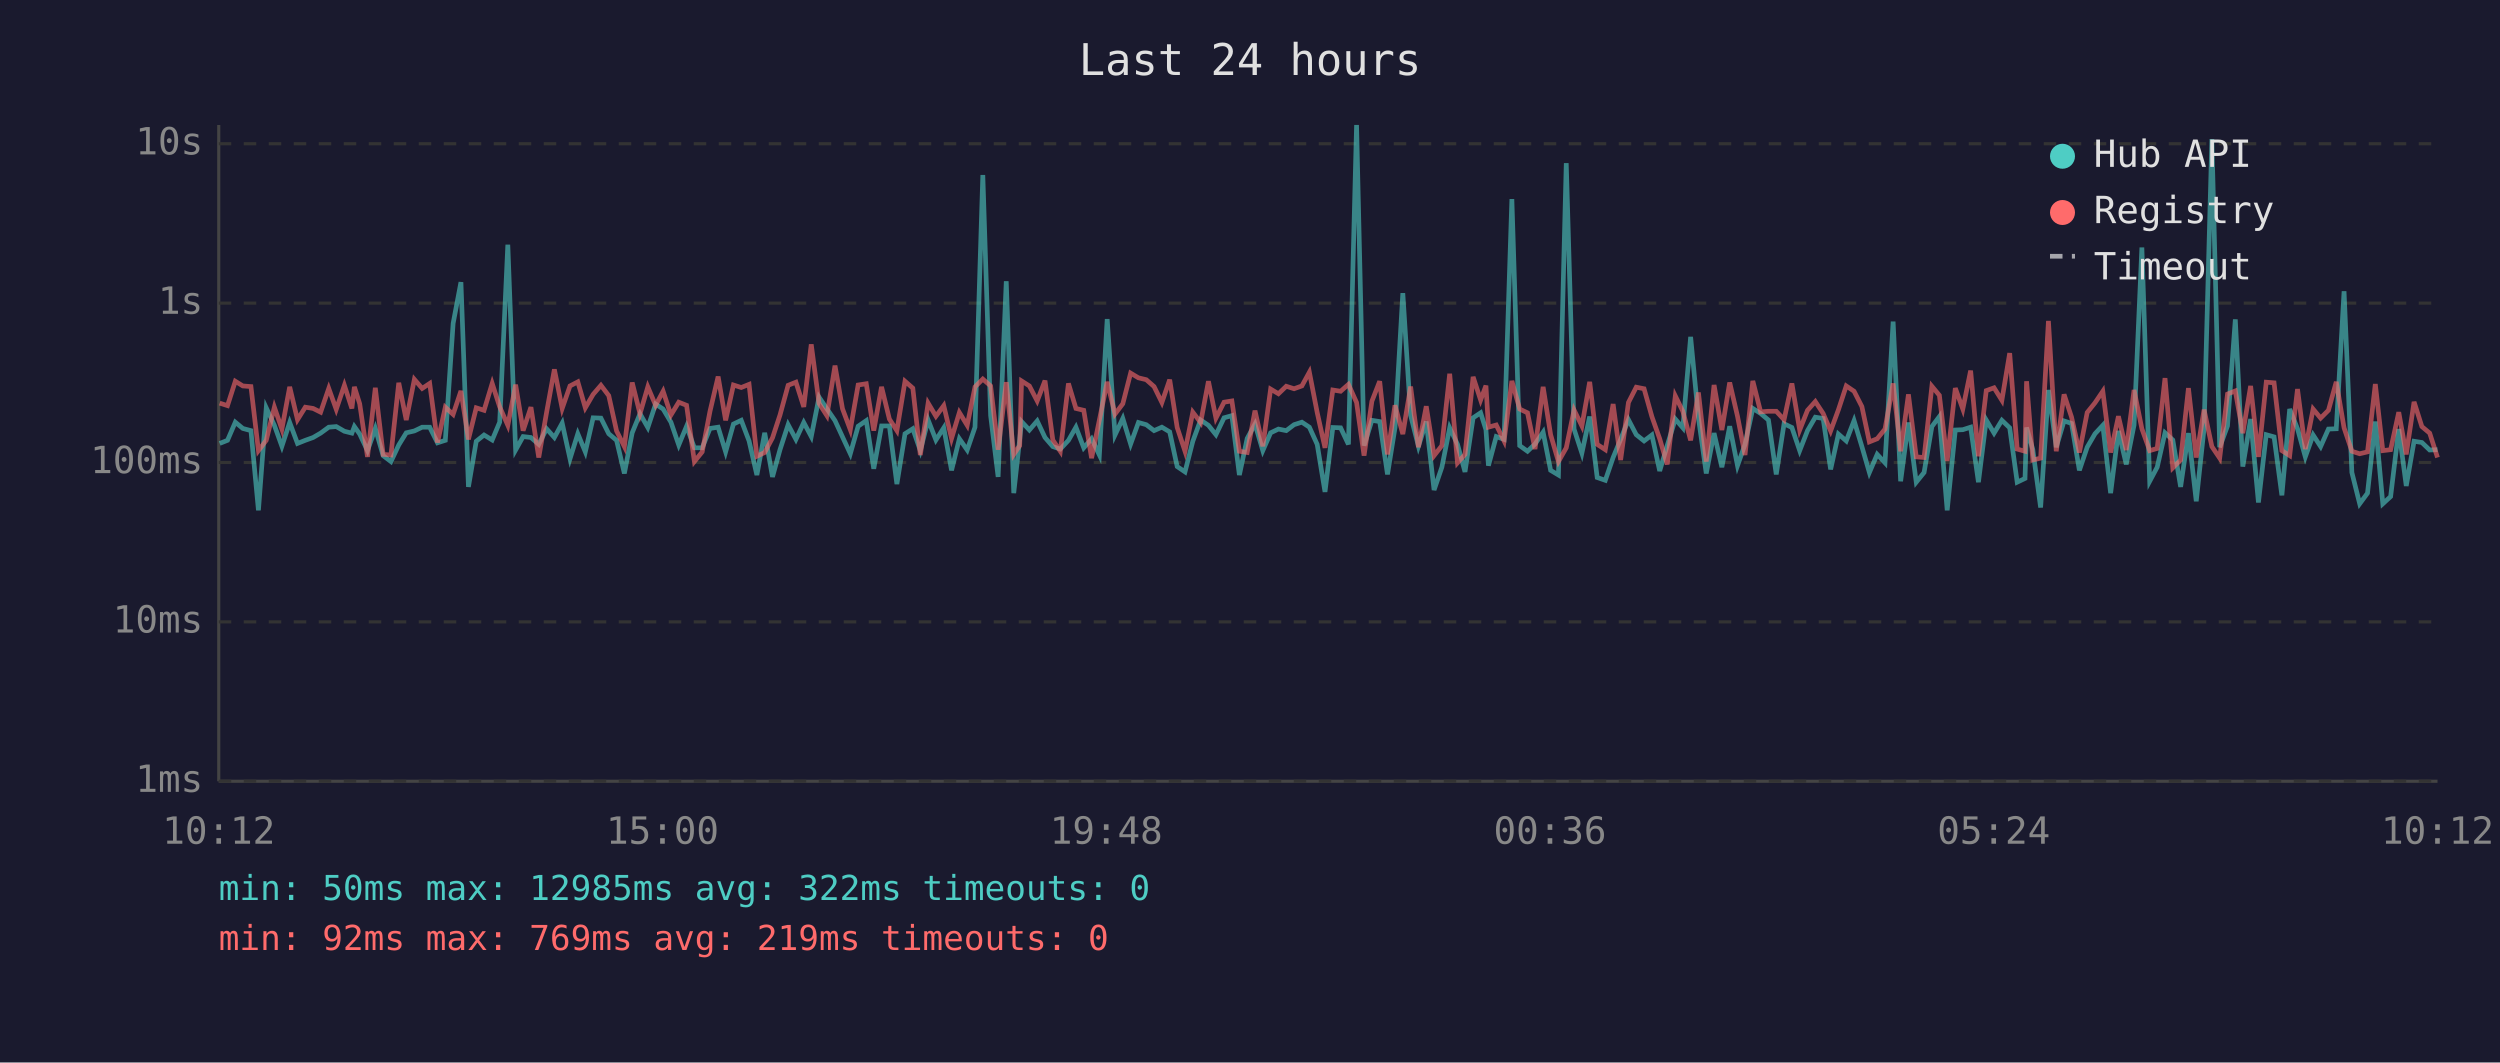
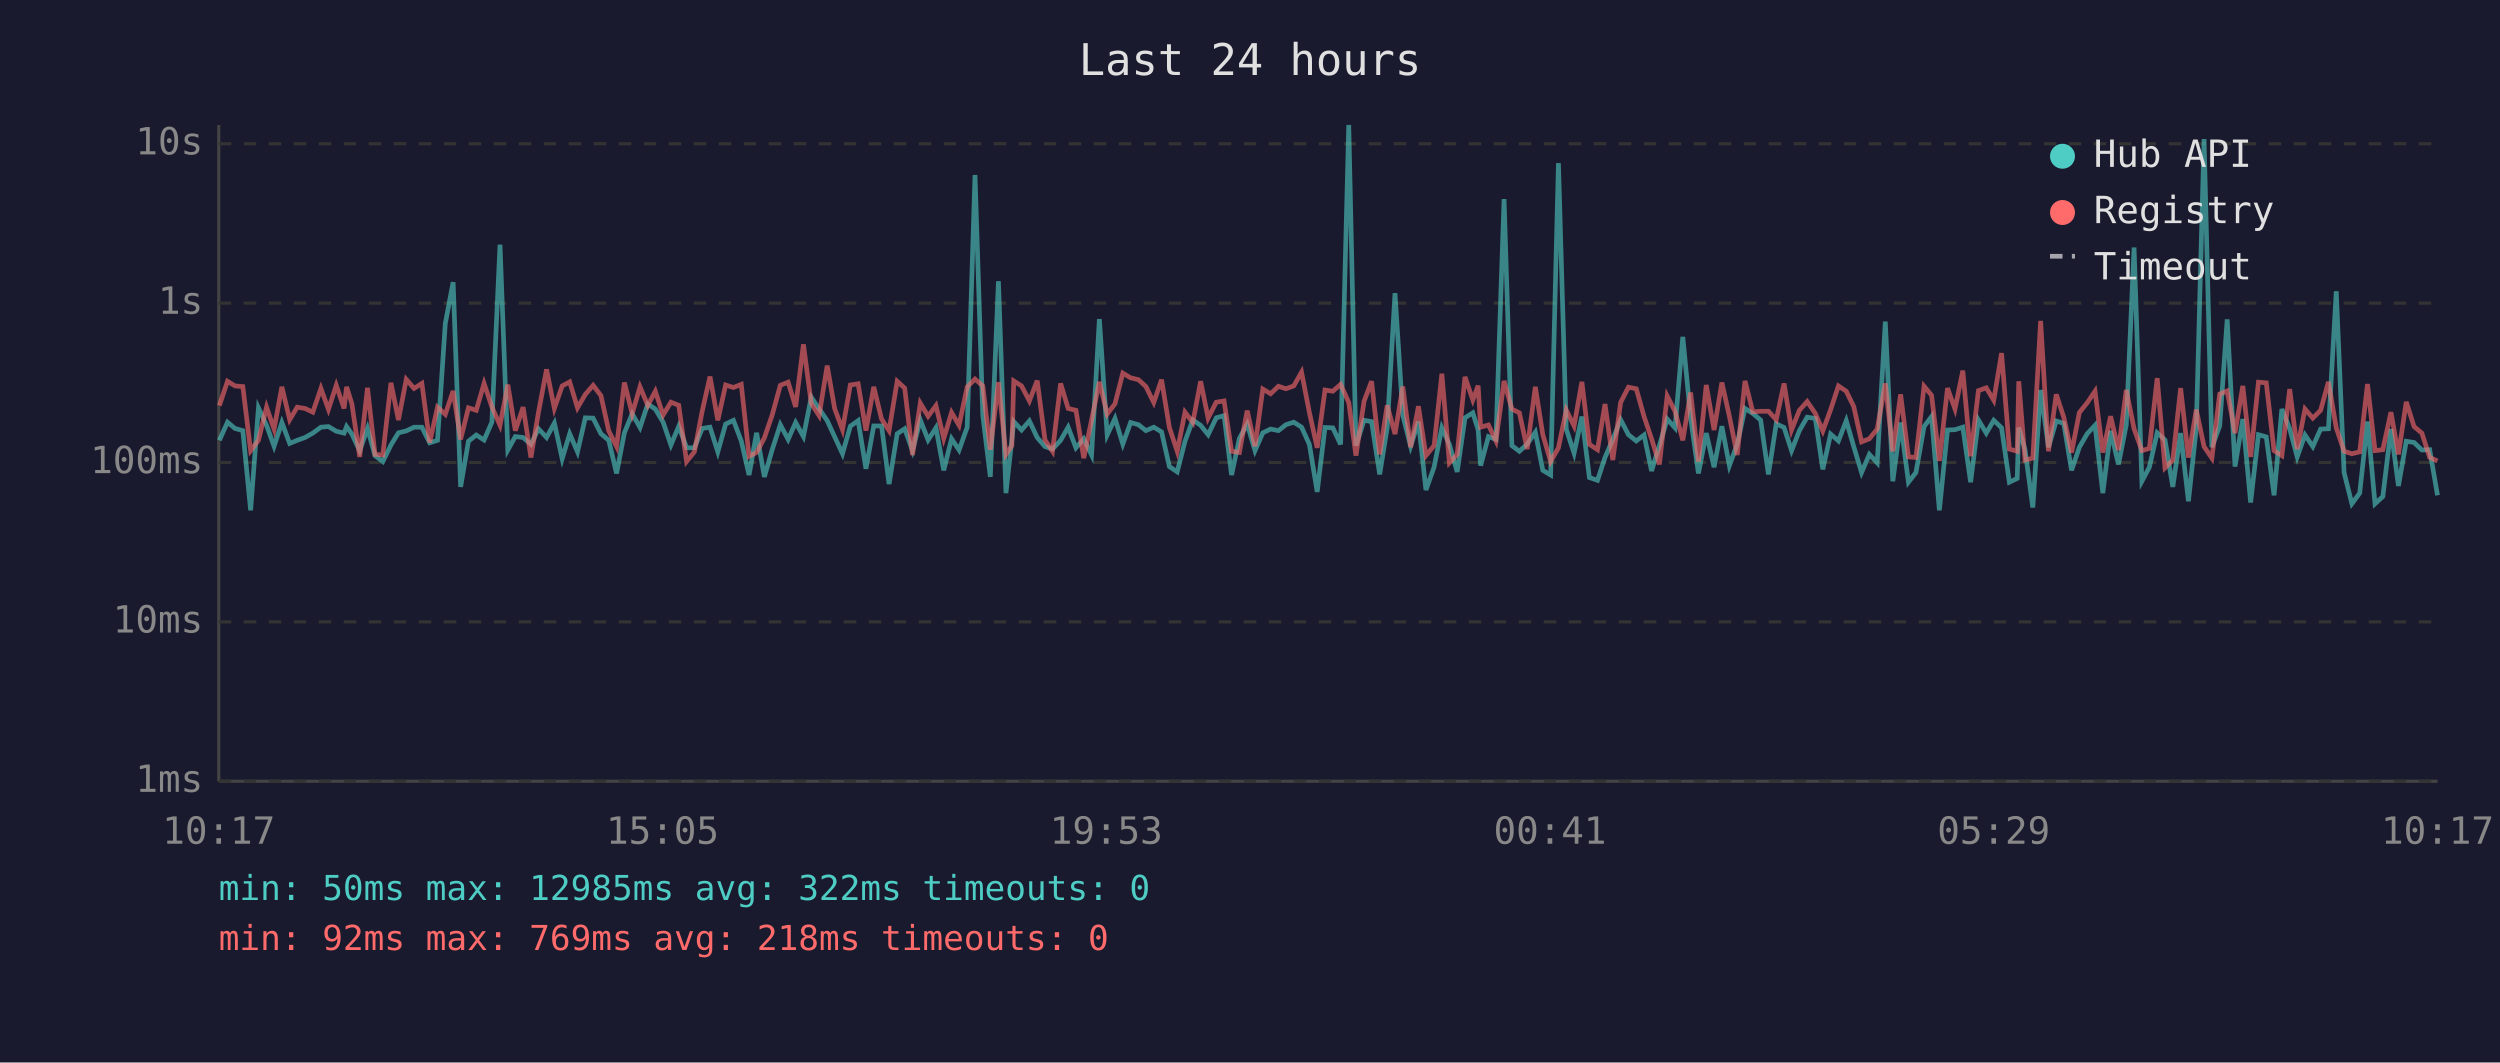
<svg xmlns="http://www.w3.org/2000/svg" viewBox="0 0 800 340" font-family="monospace" font-size="12">
  <rect width="800" height="340" fill="#1a1a2e" />
  <text x="400" y="24" fill="#e0e0e0" font-size="14" text-anchor="middle">Last 24 hours</text>
  <line x1="70" y1="40" x2="70" y2="250" stroke="#444" stroke-width="1" />
  <line x1="70" y1="250" x2="780" y2="250" stroke="#444" stroke-width="1" />
  <line x1="70" y1="250" x2="780" y2="250" stroke="#333" stroke-width="1" stroke-dasharray="4" />
  <text x="65" y="250" fill="#888" text-anchor="end" dominant-baseline="middle">1ms</text>
  <line x1="70" y1="199" x2="780" y2="199" stroke="#333" stroke-width="1" stroke-dasharray="4" />
  <text x="65" y="199" fill="#888" text-anchor="end" dominant-baseline="middle">10ms</text>
  <line x1="70" y1="148" x2="780" y2="148" stroke="#333" stroke-width="1" stroke-dasharray="4" />
  <text x="65" y="148" fill="#888" text-anchor="end" dominant-baseline="middle">100ms</text>
  <line x1="70" y1="97" x2="780" y2="97" stroke="#333" stroke-width="1" stroke-dasharray="4" />
  <text x="65" y="97" fill="#888" text-anchor="end" dominant-baseline="middle">1s</text>
  <line x1="70" y1="46" x2="780" y2="46" stroke="#333" stroke-width="1" stroke-dasharray="4" />
  <text x="65" y="46" fill="#888" text-anchor="end" dominant-baseline="middle">10s</text>
-   <text x="70" y="270" fill="#888" text-anchor="middle">10:12</text>
-   <text x="212" y="270" fill="#888" text-anchor="middle">15:00</text>
-   <text x="354" y="270" fill="#888" text-anchor="middle">19:48</text>
-   <text x="496" y="270" fill="#888" text-anchor="middle">00:36</text>
-   <text x="638" y="270" fill="#888" text-anchor="middle">05:24</text>
-   <text x="780" y="270" fill="#888" text-anchor="middle">10:12</text>
-   <polyline points="70.3,141.9 72.8,140.9 75.3,135.1 77.7,137.1 80.3,137.8 82.7,163.3 85.2,130.5 87.8,136.1 90.2,142.8 92.7,135.2 95.2,141.9 97.7,140.9 100.2,140.0 102.6,138.6 105.2,136.7 107.6,136.5 110.2,138.0 112.6,138.6 113.4,136.5 115.1,138.9 117.6,144.2 120.1,137.1 122.6,145.8 125.1,147.7 127.6,142.4 130.0,138.5 132.6,137.9 135.1,136.7 137.5,136.7 140.0,141.7 142.5,140.9 145.0,103.5 147.5,90.3 149.9,155.8 152.4,141.2 154.9,139.2 157.5,140.8 159.9,135.1 162.5,78.3 165.0,144.0 167.4,139.7 169.9,140.0 172.4,142.2 174.9,137.2 177.4,140.0 179.9,135.4 182.4,146.8 184.9,138.8 187.3,144.6 189.8,133.7 192.3,133.8 194.8,138.8 197.3,140.9 199.8,151.5 202.3,138.5 204.8,132.4 207.3,136.8 209.8,129.3 212.2,130.9 214.7,135.1 217.2,142.4 219.7,136.4 222.2,143.3 224.7,143.3 227.2,137.1 229.8,136.7 232.2,144.6 234.7,135.7 237.2,134.5 239.7,141.1 242.2,152.0 244.7,138.5 247.2,152.6 249.6,143.9 252.2,135.9 254.7,140.6 257.2,135.2 259.6,139.7 262.1,127.1 264.6,130.8 267.2,134.6 269.6,139.8 272.1,145.2 274.6,136.4 277.2,134.6 279.6,150.0 282.1,136.3 284.6,136.3 287.0,154.9 289.6,138.8 292.1,137.2 294.5,144.2 297.0,134.4 299.5,140.8 302.0,136.9 304.5,150.5 307.0,140.4 309.5,144.0 312.0,136.7 314.5,56.0 317.0,133.0 319.4,152.6 322.0,90.0 324.4,157.8 326.3,140.6 326.9,134.9 329.4,137.6 331.9,134.7 334.4,140.0 336.9,142.9 339.3,143.7 341.9,140.9 344.3,136.7 346.8,143.3 349.3,140.4 351.8,145.6 354.3,102.1 356.8,139.2 359.3,133.9 361.8,142.1 364.3,135.2 366.8,135.9 369.3,137.8 371.8,136.7 374.3,138.2 376.7,149.3 379.2,151.0 381.7,141.2 384.2,134.4 386.7,136.1 389.1,139.1 391.7,133.7 394.2,133.0 396.6,152.0 399.1,140.3 401.6,135.7 404.1,144.2 406.6,138.5 409.1,137.3 411.6,137.8 414.1,135.9 416.6,135.1 419.0,136.7 421.5,142.2 424.0,157.4 426.5,136.8 429.0,136.9 431.5,142.2 434.1,40.0 436.5,142.6 439.0,134.5 441.5,134.9 444.0,151.8 446.4,136.9 448.9,93.8 451.4,132.9 453.9,142.8 456.4,134.9 458.9,156.8 461.4,149.5 463.9,136.9 466.4,142.2 468.8,151.0 471.4,133.7 473.8,132.1 475.5,137.5 476.3,149.0 478.8,139.7 481.3,140.6 483.8,63.7 486.3,142.6 488.8,144.4 491.2,142.1 493.8,138.3 496.2,150.5 498.7,152.0 501.2,52.2 503.7,137.3 506.2,145.0 508.7,133.3 511.1,152.8 513.7,153.7 516.2,146.4 518.6,140.6 521.1,134.3 523.6,139.1 526.1,141.1 528.6,139.2 531.1,150.7 533.5,142.6 536.1,134.1 538.5,136.9 541.0,107.8 543.5,133.7 546.0,151.5 548.5,138.6 551.0,149.5 553.5,136.4 556.0,149.0 558.4,142.2 560.9,130.7 563.4,132.3 565.9,134.4 568.4,151.8 570.9,135.6 573.4,136.8 575.9,144.2 578.4,137.8 580.9,133.5 583.4,133.9 585.8,150.2 588.3,138.9 590.8,141.1 593.3,134.6 595.8,142.9 598.2,151.2 600.7,145.4 603.2,148.1 605.8,102.9 608.2,154.0 610.7,135.2 613.2,154.3 615.7,151.2 618.2,136.5 620.6,133.3 623.1,163.3 625.7,137.6 628.1,137.5 630.6,136.7 633.1,154.3 635.6,134.4 638.1,138.6 640.6,134.5 643.1,136.9 645.5,154.3 648.0,153.1 648.5,136.8 650.5,143.9 653.0,162.4 655.5,124.8 658.0,143.1 660.5,134.7 662.9,135.5 665.4,150.5 667.9,143.1 670.4,138.8 672.9,136.1 675.4,157.8 677.9,137.9 680.4,148.6 682.9,136.0 685.4,79.2 687.9,154.0 690.3,149.5 692.8,138.5 695.3,140.8 697.8,155.8 700.3,138.6 702.8,160.4 705.3,137.1 707.8,44.5 710.3,143.1 712.8,136.3 715.3,102.2 717.7,149.3 720.2,134.1 722.7,160.8 725.2,139.1 727.7,139.8 730.2,158.5 732.7,130.9 735.2,137.2 737.7,146.2 740.2,139.2 742.6,142.9 745.1,137.3 747.6,137.2 750.1,93.2 752.6,151.2 755.1,161.2 757.6,157.8 760.1,134.9 762.5,161.2 765.0,158.9 767.6,137.3 770.0,155.5 772.5,141.2 775.0,141.6 777.5,144.0 780.0,143.9" fill="none" stroke="#4ecdc4" stroke-width="1.5" opacity="0.6" />
-   <polyline points="70.3,129.0 72.8,129.8 75.3,122.0 77.7,123.5 80.3,123.7 82.7,144.2 85.2,140.9 87.8,130.3 90.2,137.3 92.7,123.8 95.2,134.3 97.7,130.3 100.2,130.7 102.6,131.9 105.2,124.3 107.6,131.0 110.2,123.3 112.6,130.7 113.4,123.8 115.1,129.2 117.6,146.2 120.1,124.1 122.6,145.4 125.1,145.6 127.6,122.5 130.0,134.4 132.6,121.4 135.1,124.3 137.5,122.7 140.0,141.6 142.5,130.3 145.0,132.6 147.5,125.1 149.9,140.6 152.4,130.5 154.9,131.3 157.5,122.7 159.9,130.2 162.5,136.1 165.0,123.1 167.4,137.8 169.9,130.3 172.4,146.4 174.9,132.0 177.4,118.2 179.9,130.7 182.4,123.5 184.9,122.2 187.3,130.5 189.8,126.2 192.3,123.3 194.8,126.6 197.3,137.9 199.8,142.9 202.3,122.4 204.8,132.4 207.3,123.8 209.8,129.7 212.2,125.2 214.7,132.8 217.2,128.7 219.7,129.7 222.2,147.7 224.7,144.6 227.2,131.6 229.8,120.5 232.2,134.5 234.7,123.2 237.2,124.0 239.7,123.0 242.2,146.0 244.7,144.8 247.2,140.1 249.6,132.8 252.2,123.3 254.7,122.3 257.2,130.2 259.6,110.2 262.1,129.1 264.6,133.0 267.2,117.0 269.6,130.8 272.1,137.5 274.6,123.2 277.2,122.8 279.6,137.8 282.1,123.8 284.6,134.1 287.0,137.8 289.6,122.0 292.1,124.2 294.5,145.6 297.0,129.0 299.5,133.2 302.0,129.8 304.5,140.3 307.0,132.0 309.5,136.1 312.0,123.8 314.5,121.3 317.0,123.5 319.4,143.9 322.0,122.3 324.4,145.4 326.3,142.6 326.9,121.9 329.4,123.5 331.9,128.3 334.4,121.8 336.9,140.8 339.3,144.4 341.9,122.7 344.3,130.7 346.8,131.3 349.3,146.6 351.8,134.4 354.3,122.2 356.8,132.5 359.3,129.2 361.8,119.4 364.3,120.9 366.8,121.5 369.3,123.7 371.8,128.8 374.3,121.5 376.7,136.8 379.2,144.4 381.7,131.9 384.2,135.2 386.7,122.0 389.1,133.8 391.7,128.7 394.2,128.3 396.6,144.4 399.1,144.8 401.6,131.4 404.1,142.8 406.6,124.5 409.1,126.0 411.6,123.6 414.1,124.4 416.6,123.5 419.0,119.1 421.5,132.0 424.0,143.3 426.5,124.8 429.0,125.2 431.5,123.0 434.1,128.8 436.5,145.8 439.0,128.4 441.5,122.0 444.0,145.4 446.4,129.7 448.9,138.9 451.4,123.7 453.9,143.1 456.4,130.0 458.9,145.8 461.4,142.6 463.9,119.6 466.4,148.1 468.8,145.4 471.4,120.6 473.8,128.0 475.5,123.4 476.3,136.7 478.8,136.0 481.3,141.1 483.8,121.9 486.3,130.9 488.8,132.1 491.2,143.7 493.8,123.8 496.2,139.1 498.7,147.7 501.2,143.3 503.7,131.2 506.2,136.3 508.7,122.2 511.1,142.2 513.7,143.9 516.2,129.3 518.6,147.2 521.1,128.8 523.6,123.9 526.1,124.4 528.6,133.3 531.1,140.4 533.5,148.6 536.1,126.7 538.5,131.6 541.0,140.9 543.5,125.6 546.0,147.7 548.5,123.2 551.0,137.6 553.5,122.4 556.0,133.2 558.4,145.6 560.9,121.9 563.4,131.8 565.9,131.6 568.4,131.6 570.9,134.3 573.4,122.7 575.9,137.6 578.4,131.3 580.9,128.5 583.4,132.3 585.8,137.9 588.3,131.1 590.8,123.5 593.3,125.2 595.8,130.1 598.2,141.4 600.7,140.4 603.2,137.3 605.8,122.7 608.2,144.4 610.7,126.2 613.2,146.2 615.7,146.4 618.2,123.6 620.6,126.5 623.1,147.5 625.7,124.2 628.1,130.9 630.6,118.6 633.1,146.0 635.6,125.0 638.1,124.1 640.6,128.1 643.1,113.0 645.5,143.7 648.0,144.4 648.5,122.0 650.5,147.2 653.0,146.6 655.5,102.7 658.0,144.4 660.5,126.2 662.9,133.5 665.4,144.8 667.9,132.0 670.4,128.9 672.9,125.2 675.4,144.8 677.9,133.2 680.4,144.0 682.9,124.8 685.4,137.2 687.9,144.2 690.3,143.5 692.8,121.0 695.3,149.7 697.8,147.2 700.3,124.2 702.8,146.4 705.3,131.1 707.8,142.9 710.3,146.6 712.8,126.1 715.3,125.1 717.7,138.6 720.2,123.5 722.7,146.2 725.2,122.3 727.7,122.5 730.2,144.2 732.7,145.8 735.2,124.5 737.7,143.7 740.2,130.9 742.6,133.8 745.1,131.3 747.6,122.2 750.1,136.9 752.6,144.4 755.1,145.2 757.6,144.6 760.1,122.9 762.5,144.2 765.0,143.9 767.6,131.9 770.0,145.4 772.5,128.6 775.0,136.5 777.5,138.6 780.0,146.4" fill="none" stroke="#ff6b6b" stroke-width="1.5" opacity="0.6" />
+   <text x="70" y="270" fill="#888" text-anchor="middle">10:17</text>
+   <text x="212" y="270" fill="#888" text-anchor="middle">15:05</text>
+   <text x="354" y="270" fill="#888" text-anchor="middle">19:53</text>
+   <text x="496" y="270" fill="#888" text-anchor="middle">00:41</text>
+   <text x="638" y="270" fill="#888" text-anchor="middle">05:29</text>
+   <text x="780" y="270" fill="#888" text-anchor="middle">10:17</text>
+   <polyline points="70.2,140.9 72.8,135.1 75.2,137.1 77.7,137.8 80.2,163.3 82.7,130.5 85.3,136.1 87.7,142.8 90.2,135.2 92.7,141.9 95.1,140.9 97.6,140.0 100.1,138.6 102.7,136.7 105.1,136.5 107.6,138.0 110.1,138.6 110.9,136.5 112.6,138.9 115.1,144.2 117.6,137.1 120.0,145.8 122.5,147.7 125.1,142.4 127.5,138.5 130.0,137.9 132.5,136.7 135.0,136.7 137.5,141.7 140.0,140.9 142.5,103.5 145.0,90.3 147.4,155.8 149.9,141.2 152.4,139.2 154.9,140.8 157.4,135.1 160.0,78.3 162.5,144.0 164.9,139.7 167.4,140.0 169.9,142.2 172.3,137.2 174.9,140.0 177.4,135.4 179.9,146.8 182.3,138.8 184.8,144.6 187.3,133.7 189.8,133.8 192.3,138.8 194.8,140.9 197.3,151.5 199.8,138.5 202.3,132.4 204.8,136.8 207.3,129.3 209.7,130.9 212.2,135.1 214.7,142.4 217.2,136.4 219.7,143.3 222.2,143.3 224.7,137.1 227.2,136.7 229.7,144.6 232.2,135.7 234.7,134.5 237.2,141.1 239.7,152.0 242.1,138.5 244.6,152.6 247.1,143.9 249.7,135.9 252.2,140.6 254.6,135.2 257.1,139.7 259.6,127.1 262.1,130.8 264.7,134.6 267.1,139.8 269.6,145.2 272.1,136.4 274.6,134.6 277.1,150.0 279.6,136.3 282.1,136.3 284.5,154.9 287.1,138.8 289.5,137.2 292.0,144.2 294.5,134.4 297.0,140.8 299.5,136.9 302.0,150.5 304.5,140.4 306.9,144.0 309.5,136.7 312.0,56.0 314.5,133.0 316.9,152.6 319.5,90.0 321.9,157.8 323.8,140.6 324.4,134.9 326.9,137.6 329.4,134.7 331.9,140.0 334.4,142.9 336.8,143.7 339.4,140.9 341.8,136.7 344.3,143.3 346.8,140.4 349.3,145.6 351.8,102.1 354.3,139.2 356.8,133.9 359.3,142.1 361.8,135.2 364.3,135.9 366.7,137.8 369.2,136.7 371.7,138.2 374.2,149.3 376.7,151.0 379.2,141.2 381.7,134.4 384.2,136.1 386.6,139.1 389.2,133.7 391.7,133.0 394.1,152.0 396.6,140.3 399.1,135.7 401.6,144.2 404.1,138.5 406.6,137.3 409.1,137.8 411.5,135.9 414.0,135.1 416.5,136.7 419.0,142.2 421.5,157.4 424.0,136.8 426.5,136.9 429.0,142.2 431.6,40.0 433.9,142.6 436.5,134.5 438.9,134.9 441.5,151.8 443.9,136.9 446.4,93.8 448.9,132.9 451.4,142.8 453.9,134.9 456.3,156.8 458.9,149.5 461.4,136.9 463.8,142.2 466.3,151.0 468.8,133.7 471.3,132.1 473.0,137.5 473.8,149.0 476.3,139.7 478.7,140.6 481.3,63.7 483.8,142.6 486.2,144.4 488.7,142.1 491.3,138.3 493.7,150.5 496.2,152.0 498.7,52.2 501.2,137.3 503.7,145.0 506.2,133.3 508.6,152.8 511.2,153.7 513.6,146.4 516.1,140.6 518.6,134.3 521.1,139.1 523.6,141.1 526.1,139.2 528.5,150.7 531.0,142.6 533.5,134.1 536.0,136.9 538.5,107.8 541.0,133.7 543.5,151.5 546.0,138.6 548.5,149.5 551.0,136.4 553.4,149.0 555.9,142.2 558.4,130.7 560.9,132.3 563.4,134.4 565.9,151.8 568.4,135.6 570.9,136.8 573.3,144.2 575.8,137.8 578.3,133.5 580.9,133.9 583.3,150.2 585.8,138.9 588.3,141.1 590.8,134.6 593.2,142.9 595.7,151.2 598.2,145.4 600.7,148.1 603.3,102.9 605.7,154.0 608.2,135.2 610.7,154.3 613.1,151.2 615.7,136.5 618.1,133.3 620.6,163.3 623.2,137.6 625.6,137.5 628.1,136.7 630.6,154.3 633.1,134.4 635.6,138.6 638.0,134.5 640.5,136.9 643.0,154.3 645.5,153.1 646.0,136.8 648.0,143.9 650.5,162.4 653.0,124.8 655.5,143.1 658.0,134.7 660.4,135.5 662.9,150.5 665.4,143.1 667.9,138.8 670.4,136.1 672.9,157.8 675.4,137.9 677.9,148.6 680.4,136.0 682.9,79.2 685.4,154.0 687.8,149.5 690.3,138.5 692.8,140.8 695.3,155.8 697.8,138.6 700.3,160.4 702.8,137.1 705.3,44.5 707.8,143.1 710.3,136.3 712.7,102.2 715.2,149.3 717.7,134.1 720.2,160.8 722.7,139.1 725.2,139.8 727.7,158.5 730.2,130.9 732.7,137.2 735.1,146.2 737.6,139.2 740.1,142.9 742.6,137.3 745.1,137.2 747.6,93.2 750.1,151.2 752.6,161.2 755.1,157.8 757.6,134.9 760.0,161.2 762.5,158.9 765.1,137.3 767.5,155.5 770.0,141.2 772.5,141.6 775.0,144.0 777.5,143.9 780.0,158.5" fill="none" stroke="#4ecdc4" stroke-width="1.5" opacity="0.6" />
+   <polyline points="70.2,129.8 72.8,122.0 75.2,123.5 77.7,123.7 80.2,144.2 82.7,140.9 85.3,130.3 87.7,137.3 90.2,123.8 92.7,134.3 95.1,130.3 97.6,130.7 100.1,131.9 102.7,124.3 105.1,131.0 107.6,123.3 110.1,130.7 110.9,123.8 112.6,129.2 115.1,146.2 117.6,124.1 120.0,145.4 122.5,145.6 125.1,122.5 127.5,134.4 130.0,121.4 132.5,124.3 135.0,122.7 137.5,141.6 140.0,130.3 142.5,132.6 145.0,125.1 147.4,140.6 149.9,130.5 152.4,131.3 154.9,122.7 157.4,130.2 160.0,136.1 162.5,123.1 164.9,137.8 167.4,130.3 169.9,146.4 172.3,132.0 174.9,118.2 177.4,130.7 179.9,123.5 182.3,122.2 184.8,130.5 187.3,126.2 189.8,123.3 192.3,126.6 194.8,137.9 197.3,142.9 199.8,122.4 202.3,132.4 204.8,123.8 207.3,129.7 209.7,125.2 212.2,132.8 214.7,128.7 217.2,129.7 219.7,147.7 222.2,144.6 224.7,131.6 227.2,120.5 229.7,134.5 232.2,123.2 234.7,124.0 237.2,123.0 239.7,146.0 242.1,144.8 244.6,140.1 247.1,132.8 249.7,123.3 252.2,122.3 254.6,130.2 257.1,110.2 259.6,129.1 262.1,133.0 264.7,117.0 267.1,130.8 269.6,137.5 272.1,123.2 274.6,122.8 277.1,137.8 279.6,123.8 282.1,134.1 284.5,137.8 287.1,122.0 289.5,124.2 292.0,145.6 294.5,129.0 297.0,133.2 299.5,129.8 302.0,140.3 304.5,132.0 306.9,136.1 309.5,123.8 312.0,121.3 314.5,123.5 316.9,143.9 319.5,122.3 321.9,145.4 323.8,142.6 324.4,121.9 326.9,123.5 329.4,128.3 331.9,121.8 334.4,140.8 336.8,144.4 339.4,122.7 341.8,130.7 344.3,131.3 346.8,146.6 349.3,134.4 351.8,122.2 354.3,132.5 356.8,129.2 359.3,119.4 361.8,120.9 364.3,121.5 366.7,123.7 369.2,128.8 371.7,121.5 374.2,136.8 376.7,144.4 379.2,131.9 381.7,135.2 384.2,122.0 386.6,133.8 389.2,128.7 391.7,128.3 394.1,144.4 396.6,144.8 399.1,131.4 401.6,142.8 404.1,124.5 406.6,126.0 409.1,123.6 411.5,124.4 414.0,123.5 416.5,119.1 419.0,132.0 421.5,143.3 424.0,124.8 426.5,125.2 429.0,123.0 431.6,128.8 433.9,145.8 436.5,128.4 438.9,122.0 441.5,145.4 443.9,129.7 446.4,138.9 448.9,123.7 451.4,143.1 453.9,130.0 456.3,145.8 458.9,142.6 461.4,119.6 463.8,148.1 466.3,145.4 468.8,120.6 471.3,128.0 473.0,123.4 473.8,136.7 476.3,136.0 478.7,141.1 481.3,121.9 483.8,130.9 486.2,132.1 488.7,143.7 491.3,123.8 493.7,139.1 496.2,147.7 498.7,143.3 501.2,131.2 503.7,136.3 506.2,122.2 508.6,142.2 511.2,143.9 513.6,129.3 516.1,147.2 518.6,128.8 521.1,123.9 523.6,124.4 526.1,133.3 528.5,140.4 531.0,148.6 533.5,126.7 536.0,131.6 538.5,140.9 541.0,125.6 543.5,147.7 546.0,123.2 548.5,137.6 551.0,122.4 553.4,133.2 555.9,145.6 558.4,121.9 560.9,131.8 563.4,131.6 565.9,131.6 568.4,134.3 570.9,122.7 573.3,137.6 575.8,131.3 578.3,128.5 580.9,132.3 583.3,137.9 585.8,131.1 588.3,123.5 590.8,125.2 593.2,130.1 595.7,141.4 598.2,140.4 600.7,137.3 603.3,122.7 605.7,144.4 608.2,126.2 610.7,146.2 613.1,146.4 615.7,123.6 618.1,126.5 620.6,147.5 623.2,124.2 625.6,130.9 628.1,118.6 630.6,146.0 633.1,125.0 635.6,124.1 638.0,128.1 640.5,113.0 643.0,143.7 645.5,144.4 646.0,122.0 648.0,147.2 650.5,146.6 653.0,102.7 655.5,144.4 658.0,126.2 660.4,133.5 662.9,144.8 665.4,132.0 667.9,128.9 670.4,125.2 672.9,144.8 675.4,133.2 677.9,144.0 680.4,124.8 682.9,137.2 685.4,144.2 687.8,143.5 690.3,121.0 692.8,149.7 695.3,147.2 697.8,124.2 700.3,146.4 702.8,131.1 705.3,142.9 707.8,146.6 710.3,126.1 712.7,125.1 715.2,138.6 717.7,123.5 720.2,146.2 722.7,122.3 725.2,122.5 727.7,144.2 730.2,145.8 732.7,124.5 735.1,143.7 737.6,130.9 740.1,133.8 742.6,131.3 745.1,122.2 747.6,136.9 750.1,144.4 752.6,145.2 755.1,144.6 757.6,122.9 760.0,144.2 762.5,143.9 765.1,131.9 767.5,145.4 770.0,128.6 772.5,136.5 775.0,138.6 777.5,146.4 780.0,147.5" fill="none" stroke="#ff6b6b" stroke-width="1.5" opacity="0.6" />
  <circle cx="660" cy="50" r="4" fill="#4ecdc4" />
  <text x="670" y="50" fill="#e0e0e0" dominant-baseline="middle">Hub API</text>
  <circle cx="660" cy="68" r="4" fill="#ff6b6b" />
  <text x="670" y="68" fill="#e0e0e0" dominant-baseline="middle">Registry</text>
  <line x1="656" y1="82" x2="664" y2="82" stroke="#e0e0e0" stroke-width="1.5" stroke-dasharray="4,3" opacity="0.7" />
  <text x="670" y="86" fill="#e0e0e0" dominant-baseline="middle">Timeout</text>
  <text x="70" y="288" fill="#4ecdc4" font-size="11">min: 50ms  max: 12985ms  avg: 322ms  timeouts: 0</text>
-   <text x="70" y="304" fill="#ff6b6b" font-size="11">min: 92ms  max: 769ms  avg: 219ms  timeouts: 0</text>
+   <text x="70" y="304" fill="#ff6b6b" font-size="11">min: 92ms  max: 769ms  avg: 218ms  timeouts: 0</text>
</svg>
